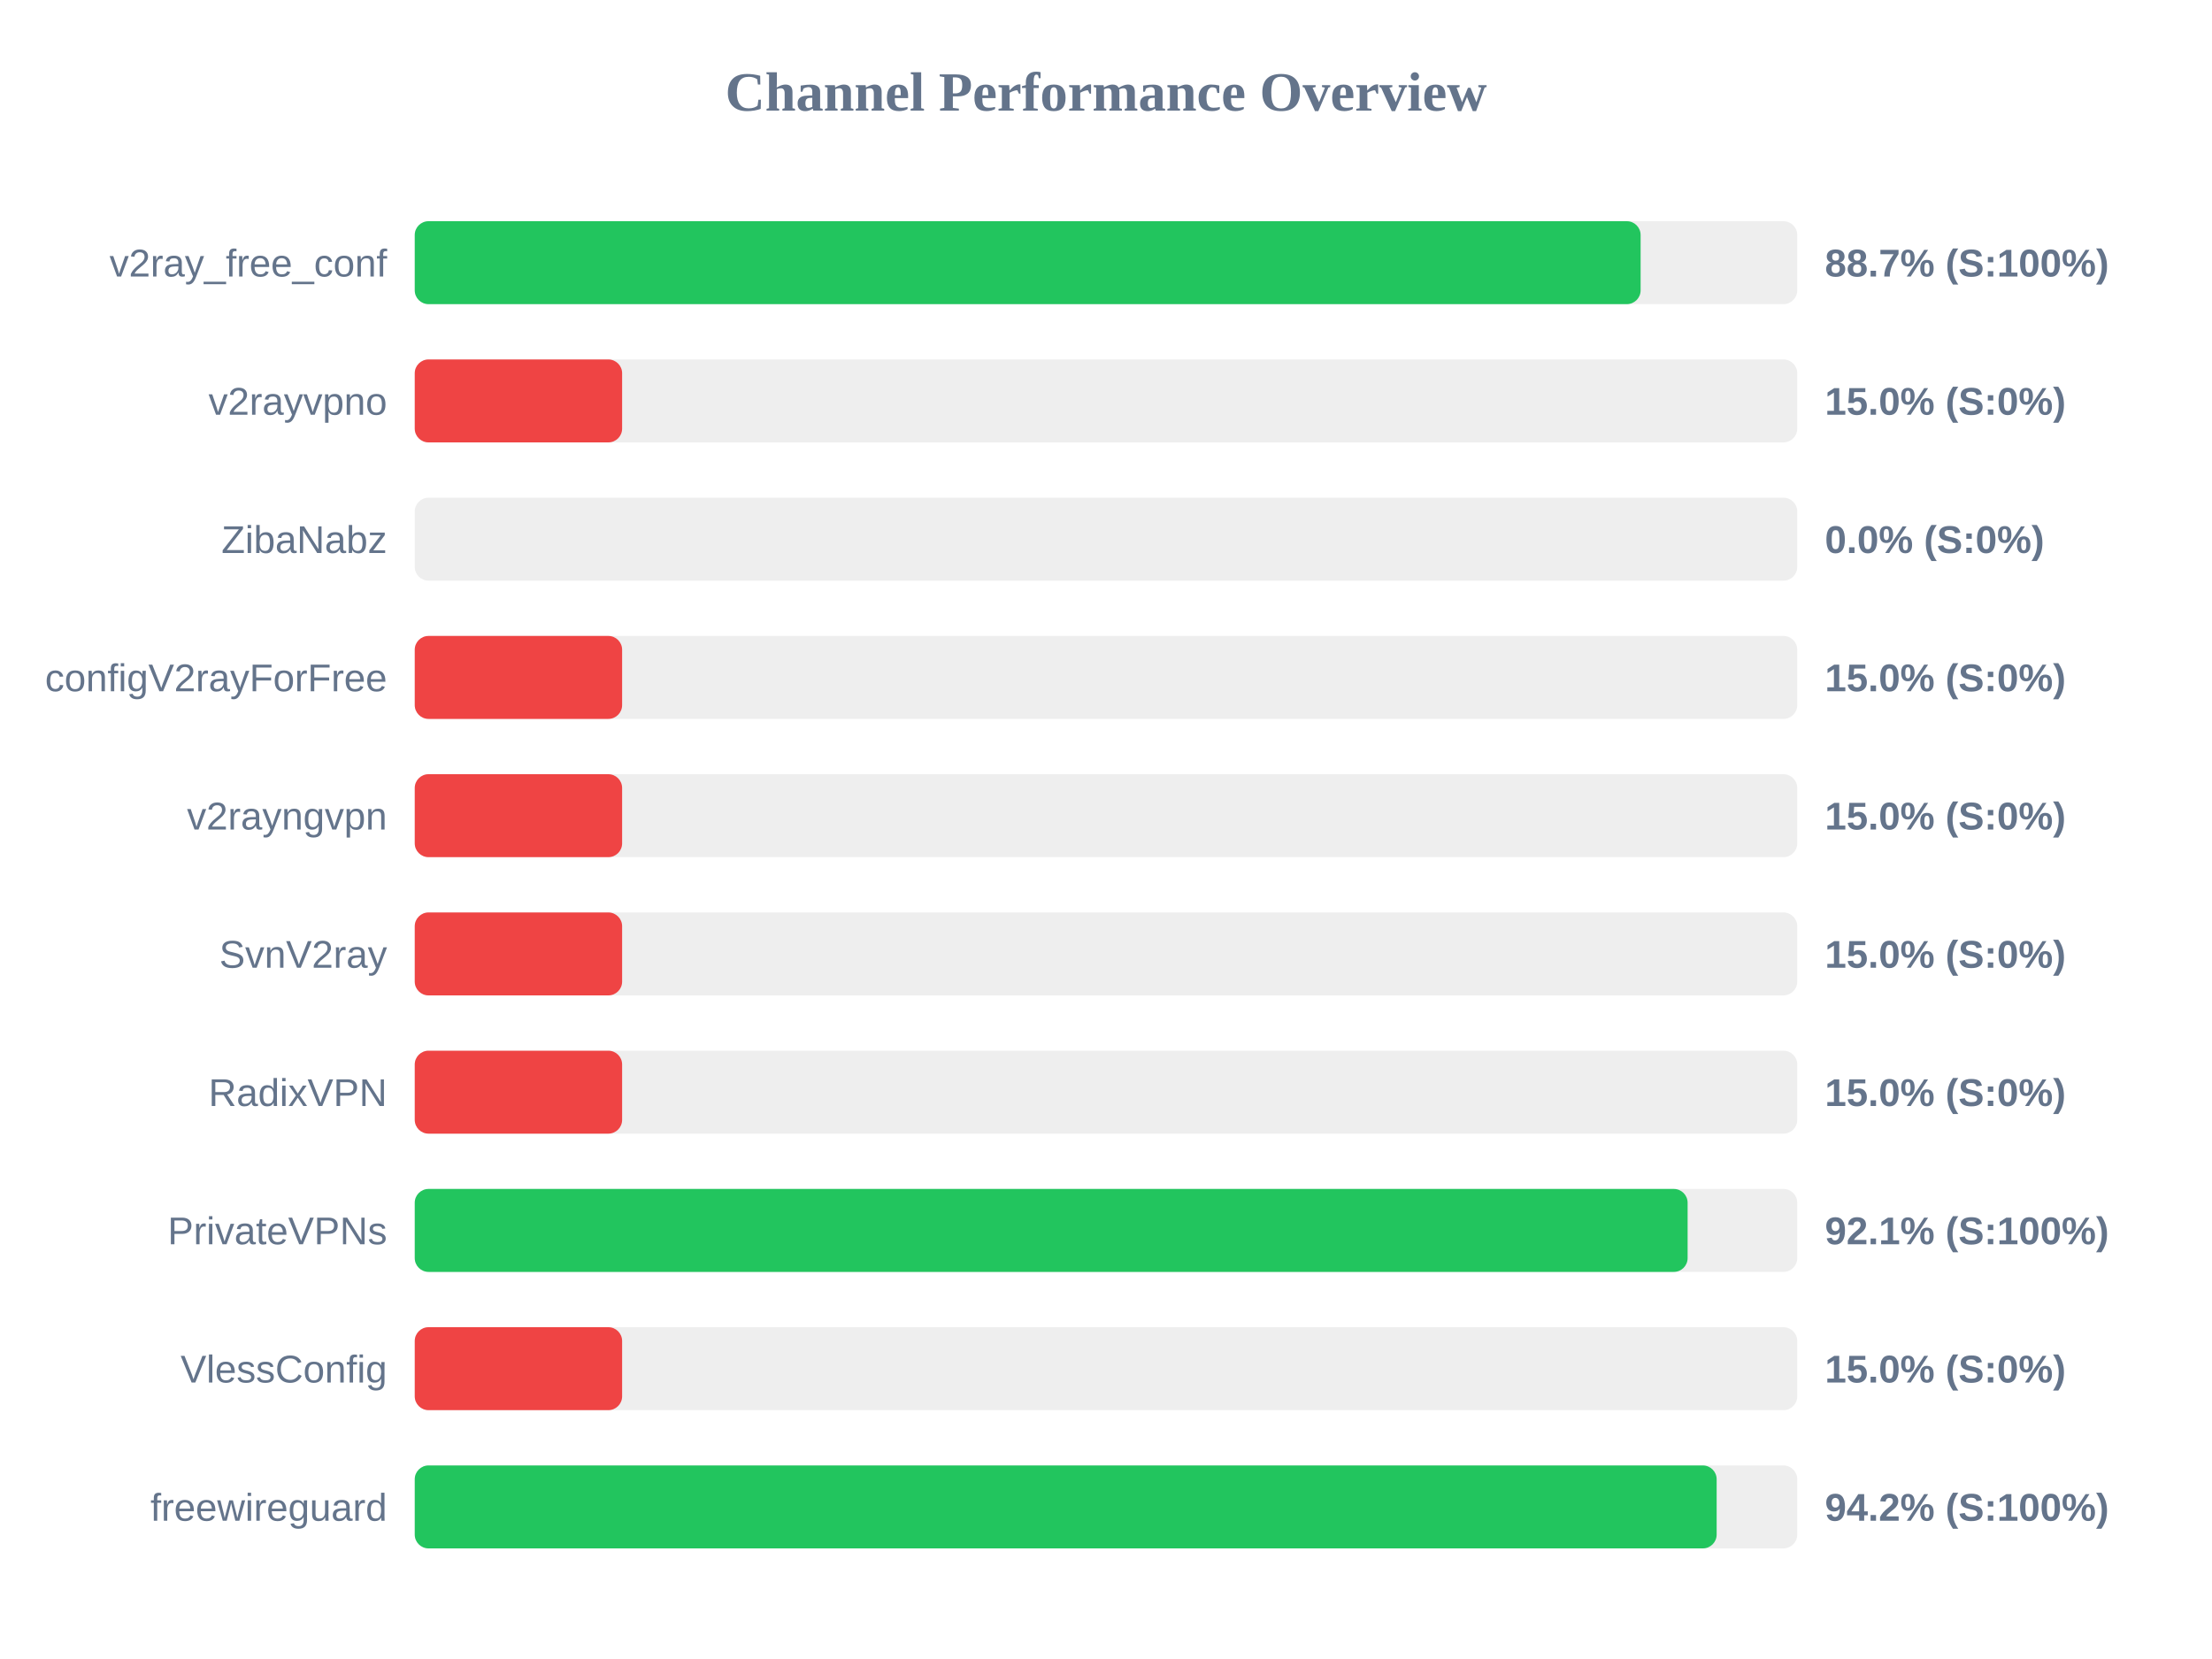
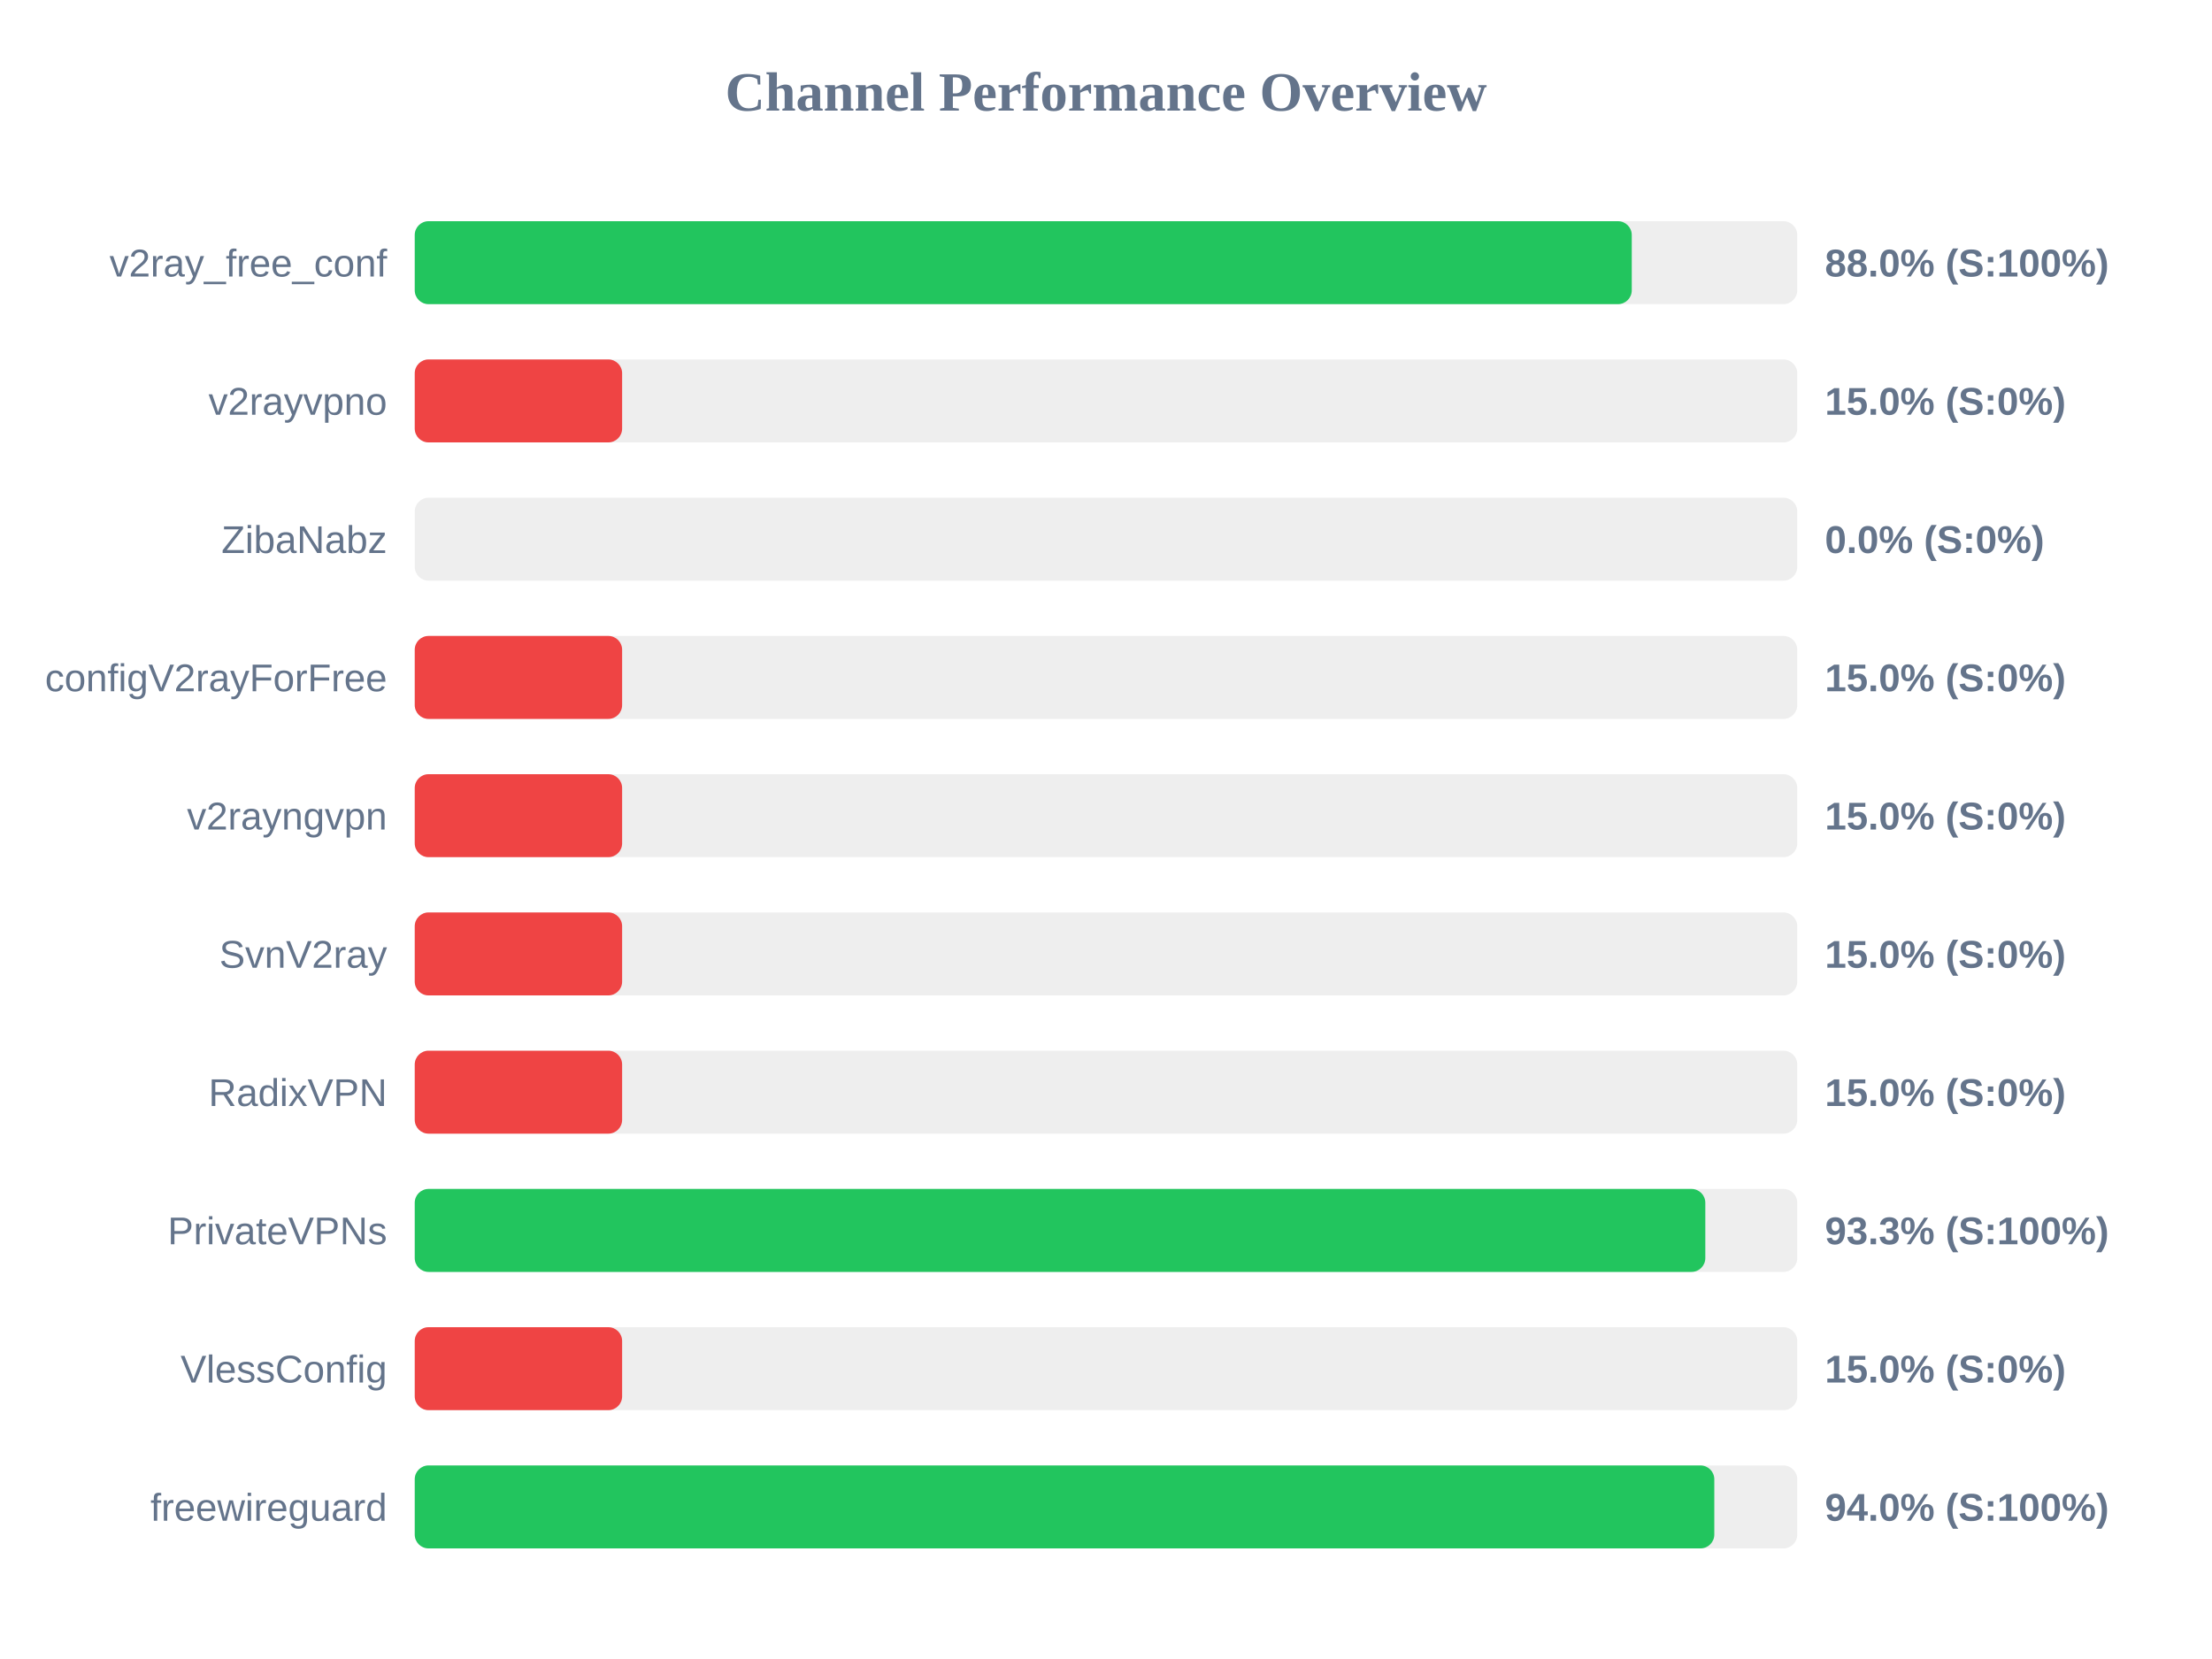
<svg xmlns="http://www.w3.org/2000/svg" width="800" height="600" version="1.1">
  <style>
        .row { font: 14px Arial; fill: #64748b; }
        .score { font: bold 14px Arial; fill: #64748b; }
    </style>
  <text x="400" y="40" text-anchor="middle" font-size="20px" font-weight="bold" fill="#64748b">Channel Performance Overview</text>
  <rect x="150" y="80" width="500" height="30" fill="#eee" rx="5" />
-   <rect x="150" y="80" width="443.35" height="30" fill="#22c55e" rx="5" />
+   <rect x="150" y="80" width="440.15" height="30" fill="#22c55e" rx="5" />
  <text x="140" y="100" text-anchor="end" class="row">v2ray_free_conf</text>
-   <text x="660" y="100" text-anchor="start" class="score">88.7% (S:100%)</text>
+   <text x="660" y="100" text-anchor="start" class="score">88.0% (S:100%)</text>
  <rect x="150" y="130" width="500" height="30" fill="#eee" rx="5" />
  <rect x="150" y="130" width="75.0" height="30" fill="#ef4444" rx="5" />
  <text x="140" y="150" text-anchor="end" class="row">v2rayvpno</text>
  <text x="660" y="150" text-anchor="start" class="score">15.0% (S:0%)</text>
  <rect x="150" y="180" width="500" height="30" fill="#eee" rx="5" />
  <rect x="150" y="180" width="0.0" height="30" fill="#ef4444" rx="5" />
  <text x="140" y="200" text-anchor="end" class="row">ZibaNabz</text>
  <text x="660" y="200" text-anchor="start" class="score">0.0% (S:0%)</text>
  <rect x="150" y="230" width="500" height="30" fill="#eee" rx="5" />
  <rect x="150" y="230" width="75.0" height="30" fill="#ef4444" rx="5" />
  <text x="140" y="250" text-anchor="end" class="row">configV2rayForFree</text>
  <text x="660" y="250" text-anchor="start" class="score">15.0% (S:0%)</text>
  <rect x="150" y="280" width="500" height="30" fill="#eee" rx="5" />
  <rect x="150" y="280" width="75.0" height="30" fill="#ef4444" rx="5" />
  <text x="140" y="300" text-anchor="end" class="row">v2rayngvpn</text>
  <text x="660" y="300" text-anchor="start" class="score">15.0% (S:0%)</text>
  <rect x="150" y="330" width="500" height="30" fill="#eee" rx="5" />
  <rect x="150" y="330" width="75.0" height="30" fill="#ef4444" rx="5" />
  <text x="140" y="350" text-anchor="end" class="row">SvnV2ray</text>
  <text x="660" y="350" text-anchor="start" class="score">15.0% (S:0%)</text>
  <rect x="150" y="380" width="500" height="30" fill="#eee" rx="5" />
  <rect x="150" y="380" width="75.0" height="30" fill="#ef4444" rx="5" />
  <text x="140" y="400" text-anchor="end" class="row">RadixVPN</text>
  <text x="660" y="400" text-anchor="start" class="score">15.0% (S:0%)</text>
  <rect x="150" y="430" width="500" height="30" fill="#eee" rx="5" />
-   <rect x="150" y="430" width="460.35" height="30" fill="#22c55e" rx="5" />
+   <rect x="150" y="430" width="466.75" height="30" fill="#22c55e" rx="5" />
  <text x="140" y="450" text-anchor="end" class="row">PrivateVPNs</text>
-   <text x="660" y="450" text-anchor="start" class="score">92.1% (S:100%)</text>
+   <text x="660" y="450" text-anchor="start" class="score">93.3% (S:100%)</text>
  <rect x="150" y="480" width="500" height="30" fill="#eee" rx="5" />
  <rect x="150" y="480" width="75.0" height="30" fill="#ef4444" rx="5" />
  <text x="140" y="500" text-anchor="end" class="row">VlessConfig</text>
  <text x="660" y="500" text-anchor="start" class="score">15.0% (S:0%)</text>
  <rect x="150" y="530" width="500" height="30" fill="#eee" rx="5" />
-   <rect x="150" y="530" width="470.85" height="30" fill="#22c55e" rx="5" />
+   <rect x="150" y="530" width="470.0" height="30" fill="#22c55e" rx="5" />
  <text x="140" y="550" text-anchor="end" class="row">freewireguard</text>
-   <text x="660" y="550" text-anchor="start" class="score">94.2% (S:100%)</text>
+   <text x="660" y="550" text-anchor="start" class="score">94.0% (S:100%)</text>
</svg>
